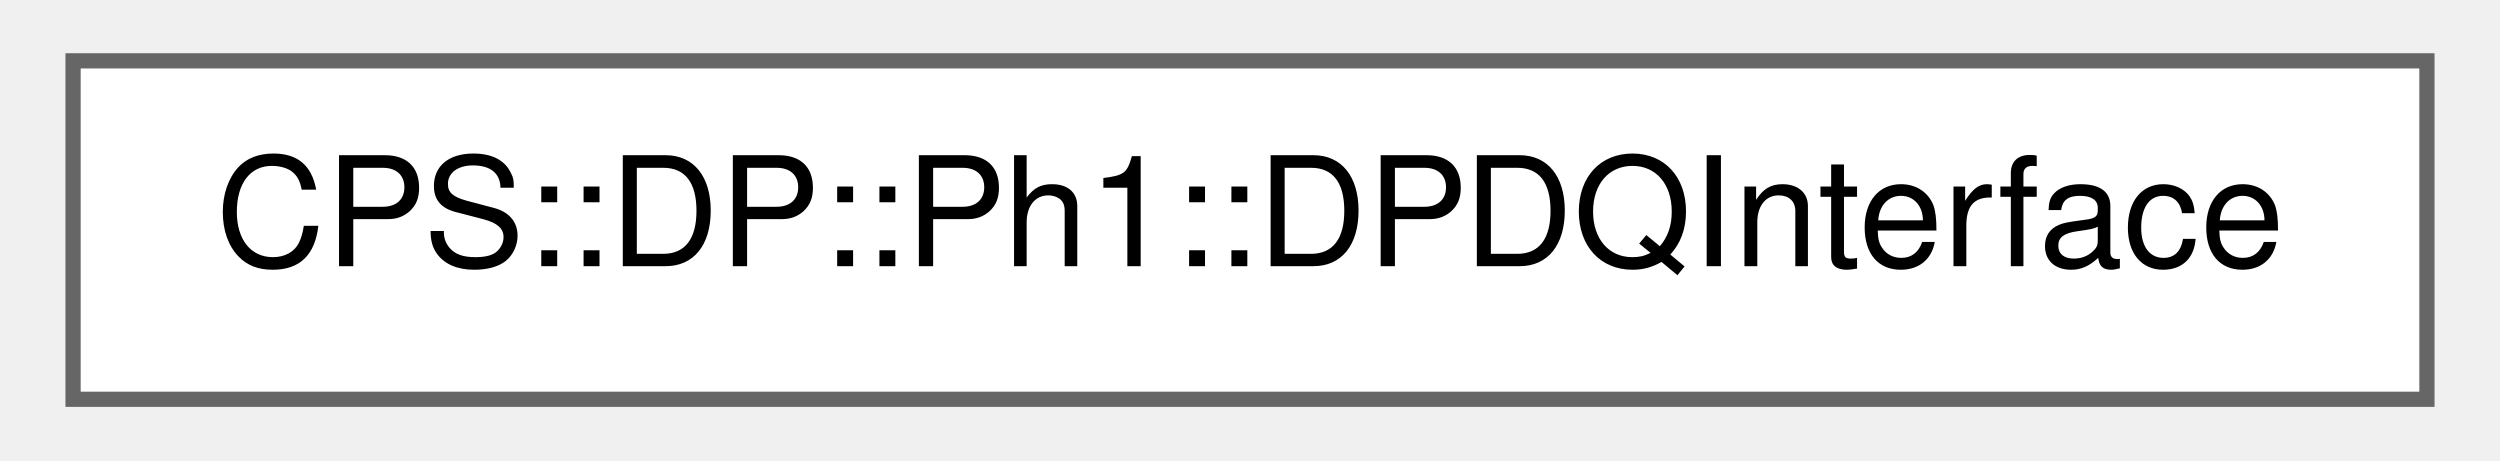
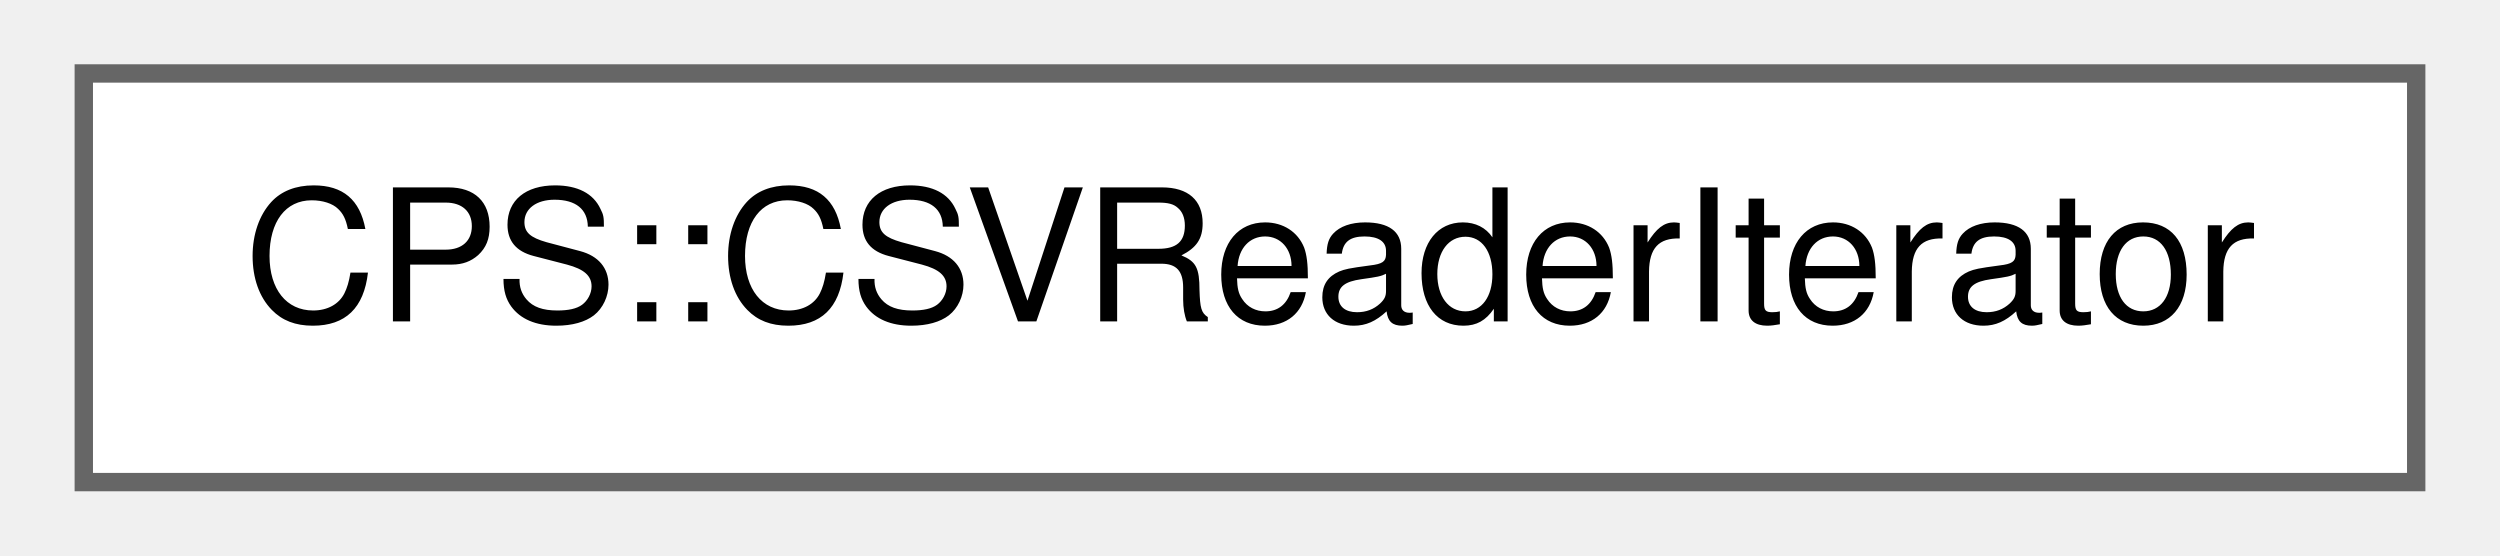
- <svg xmlns="http://www.w3.org/2000/svg" xmlns:xlink="http://www.w3.org/1999/xlink" width="163pt" height="30pt" viewBox="0.00 0.00 162.75 30.25">
+ <svg xmlns="http://www.w3.org/2000/svg" xmlns:xlink="http://www.w3.org/1999/xlink" width="135pt" height="30pt" viewBox="0.00 0.00 135.00 30.25">
  <g id="graph0" class="graph" transform="scale(1 1) rotate(0) translate(4 26.25)">
    <g id="Node000000" class="node">
      <g id="a_Node000000">
-         <a xlink:href="class_c_p_s_1_1_d_p_1_1_ph1_1_1_d_p_d_q_interface.html" target="_top" xlink:title="Class providing interface with DP domain for all components in DQ domain.">
-           <polygon fill="white" stroke="#666666" points="154.75,-22.25 0,-22.25 0,0 154.75,0 154.75,-22.25" />
-           <text text-anchor="middle" x="77.38" y="-8.75" font-family="Helvetica,sans-Serif" font-size="10.00">CPS::DP::Ph1::DPDQInterface</text>
+         <a xlink:href="class_c_p_s_1_1_c_s_v_reader_iterator.html" target="_top" xlink:title=" ">
+           <polygon fill="white" stroke="#666666" points="127,-22.25 0,-22.25 0,0 127,0 127,-22.25" />
+           <text text-anchor="middle" x="63.5" y="-8.75" font-family="Helvetica,sans-Serif" font-size="10.00">CPS::CSVReaderIterator</text>
        </a>
      </g>
    </g>
  </g>
</svg>
